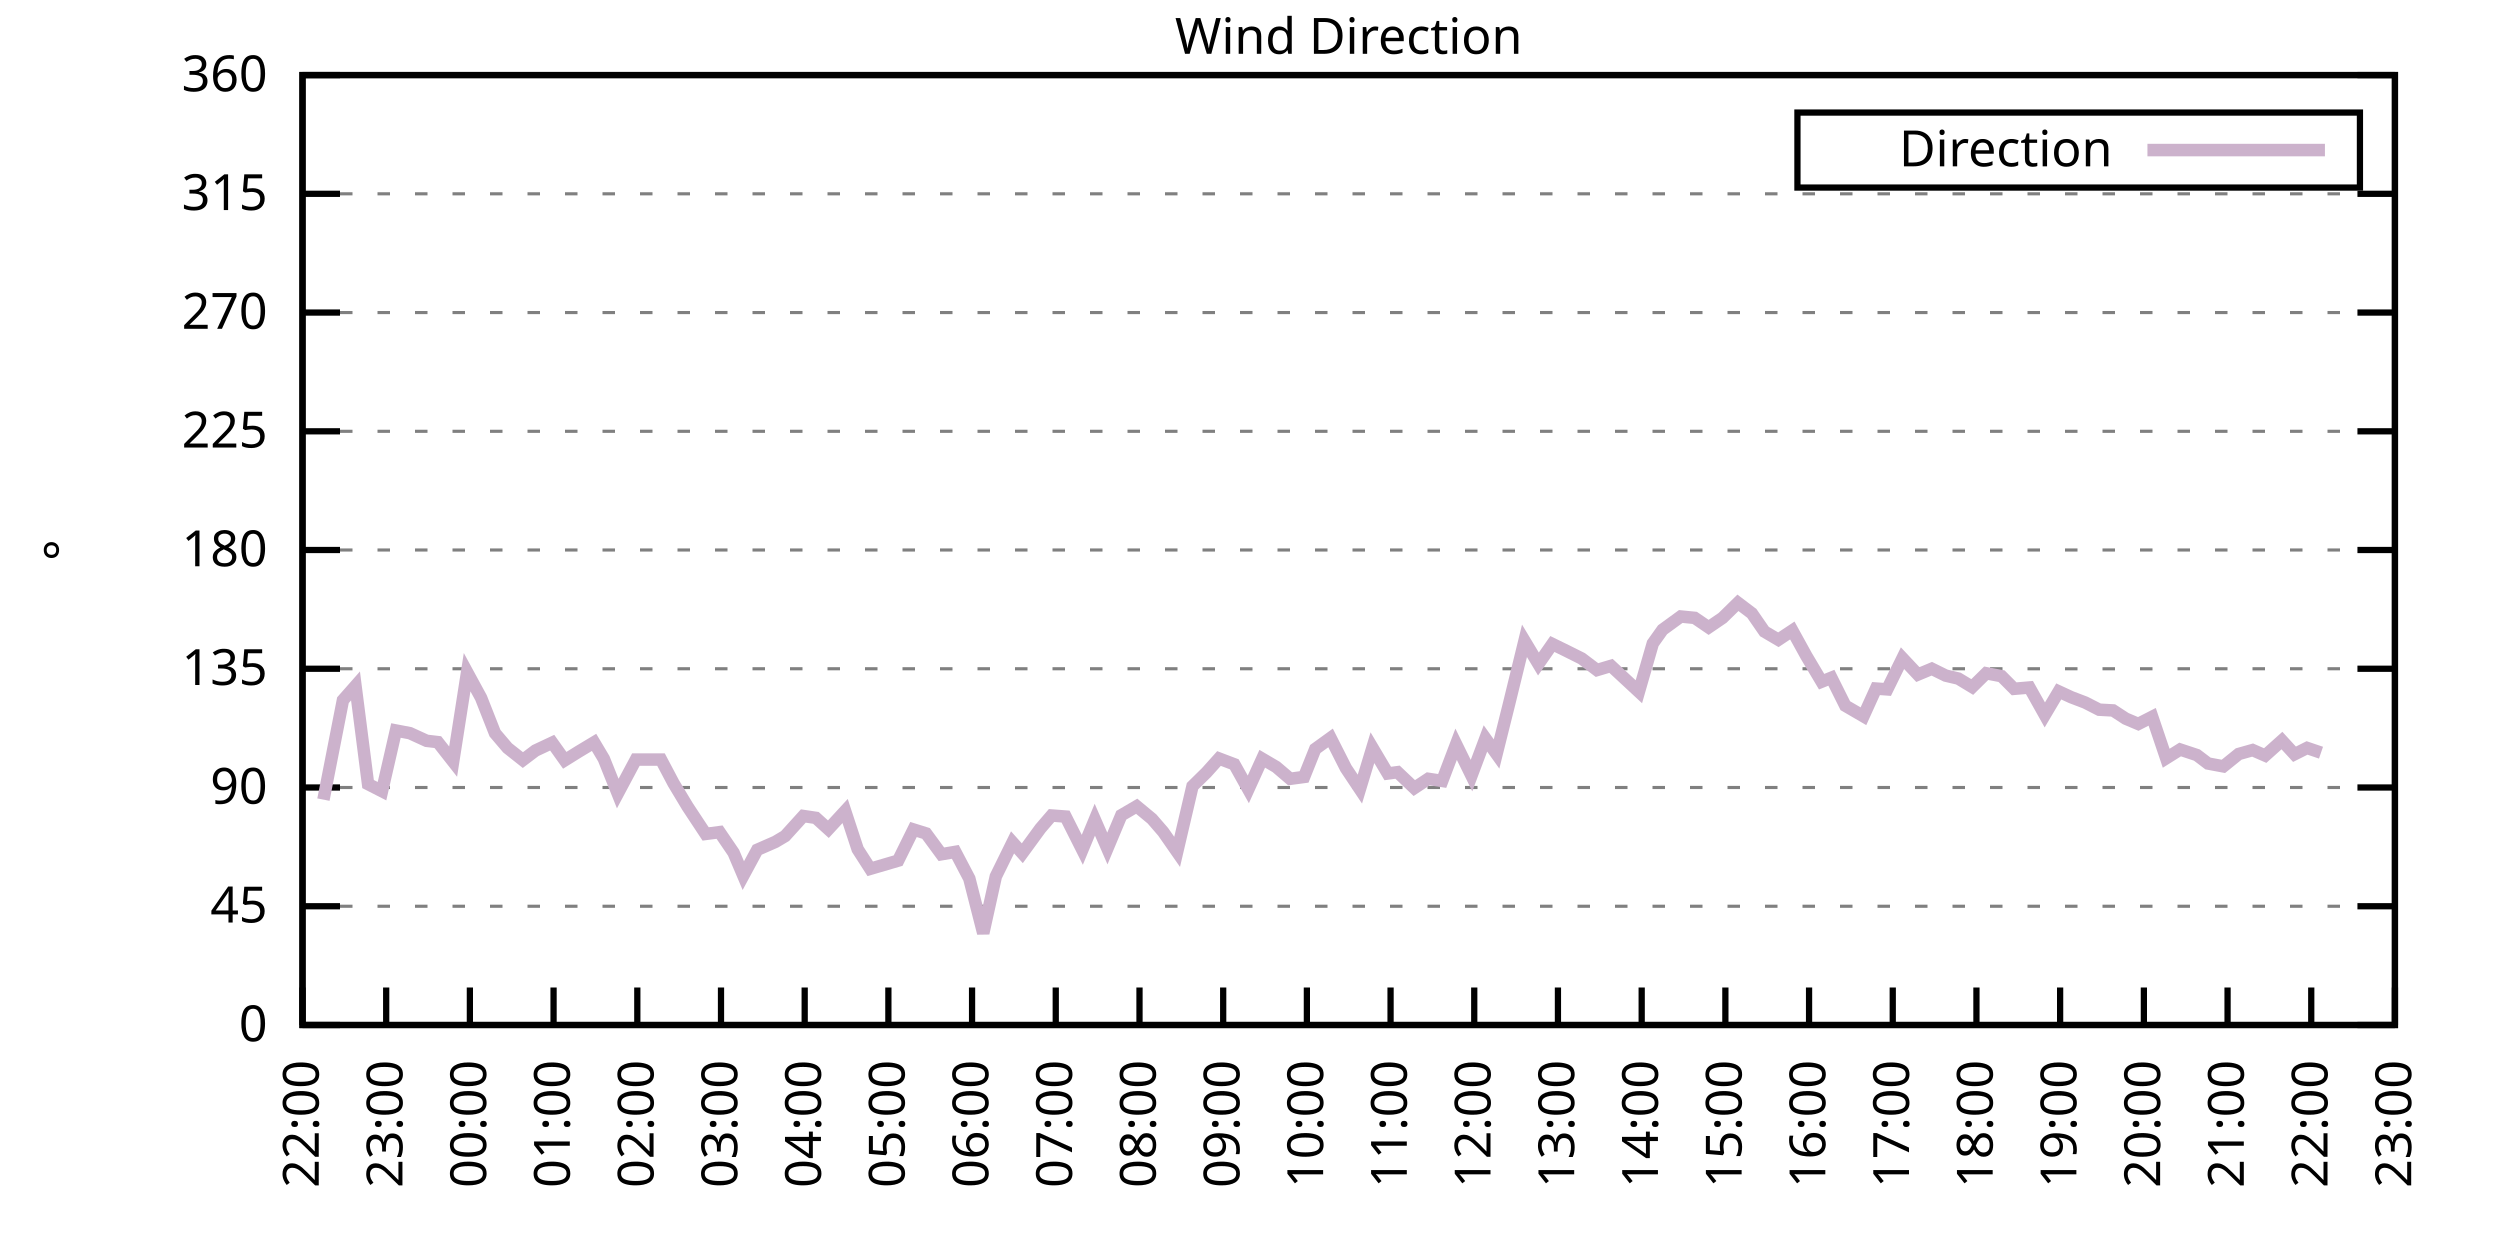
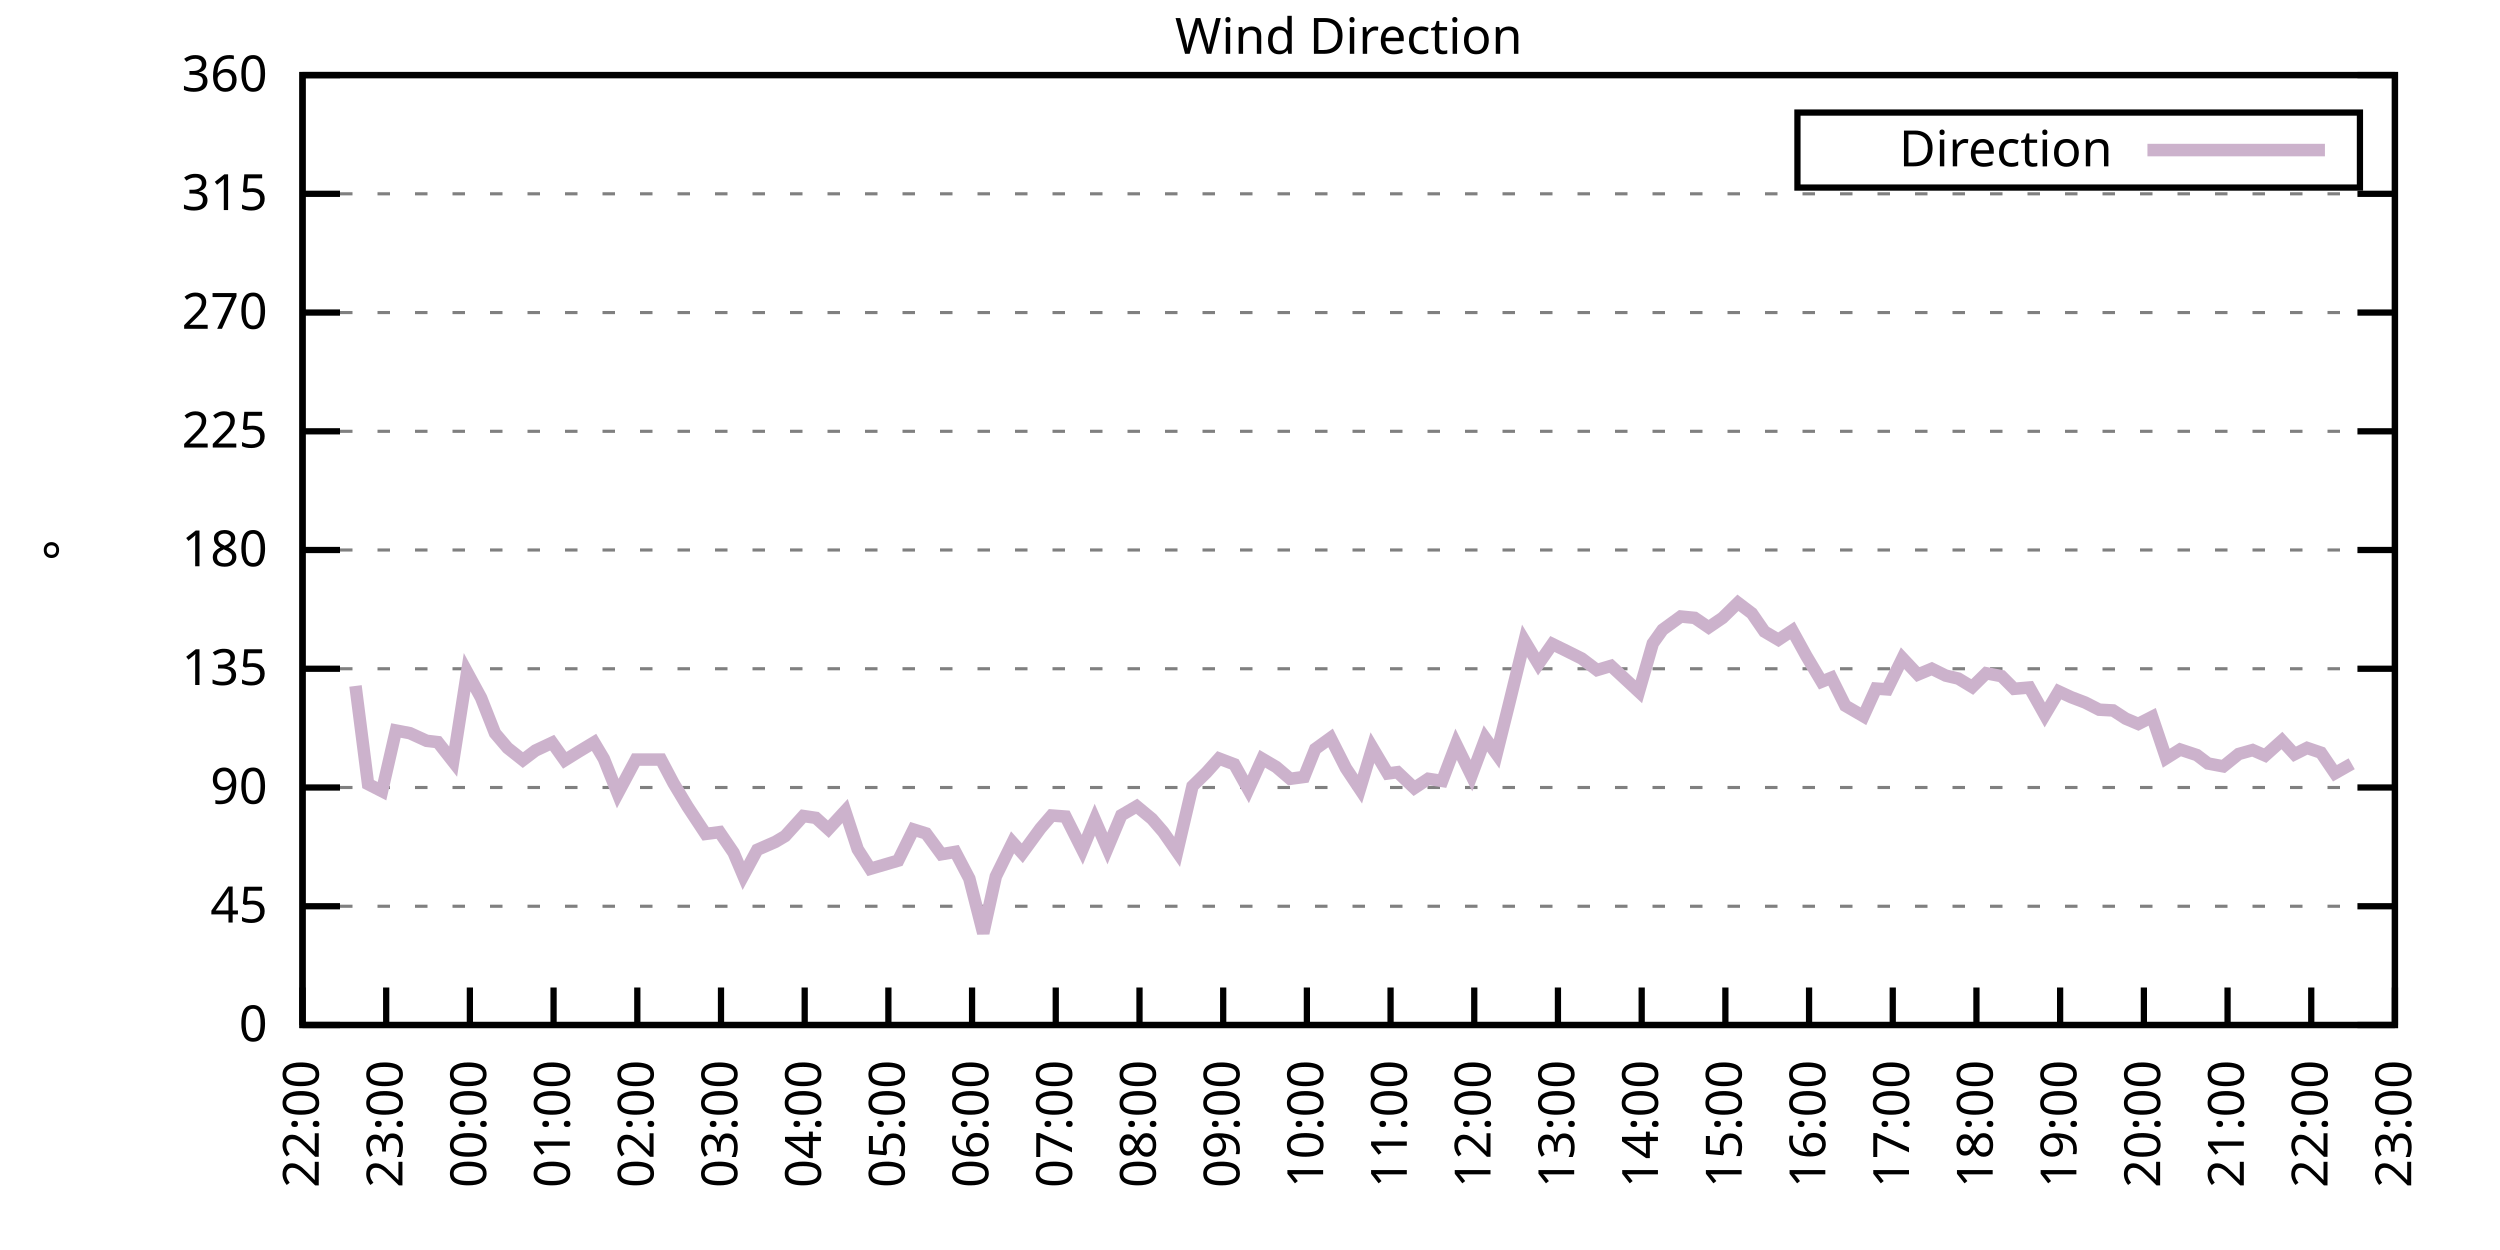
<svg xmlns="http://www.w3.org/2000/svg" xmlns:xlink="http://www.w3.org/1999/xlink" width="400" height="200" viewBox="0 0 400 200">
  <g id="gnuplot_canvas">
    <rect x="0" y="0" width="400" height="200" fill="none" />
    <defs>
      <circle id="gpDot" r="0.5" stroke-width="0.5" stroke="currentColor" />
      <path id="gpPt0" stroke-width="0.333" stroke="currentColor" d="M-1,0 h2 M0,-1 v2" />
      <path id="gpPt1" stroke-width="0.333" stroke="currentColor" d="M-1,-1 L1,1 M1,-1 L-1,1" />
      <path id="gpPt2" stroke-width="0.333" stroke="currentColor" d="M-1,0 L1,0 M0,-1 L0,1 M-1,-1 L1,1 M-1,1 L1,-1" />
      <rect id="gpPt3" stroke-width="0.333" stroke="currentColor" x="-1" y="-1" width="2" height="2" />
      <rect id="gpPt4" stroke-width="0.333" stroke="currentColor" fill="currentColor" x="-1" y="-1" width="2" height="2" />
      <circle id="gpPt5" stroke-width="0.333" stroke="currentColor" cx="0" cy="0" r="1" />
      <use xlink:href="#gpPt5" id="gpPt6" fill="currentColor" stroke="none" />
      <path id="gpPt7" stroke-width="0.333" stroke="currentColor" d="M0,-1.33 L-1.33,0.67 L1.33,0.67 z" />
      <use xlink:href="#gpPt7" id="gpPt8" fill="currentColor" stroke="none" />
      <use xlink:href="#gpPt7" id="gpPt9" stroke="currentColor" transform="rotate(180)" />
      <use xlink:href="#gpPt9" id="gpPt10" fill="currentColor" stroke="none" />
      <use xlink:href="#gpPt3" id="gpPt11" stroke="currentColor" transform="rotate(45)" />
      <use xlink:href="#gpPt11" id="gpPt12" fill="currentColor" stroke="none" />
      <path id="gpPt13" stroke-width="0.333" stroke="currentColor" d="M0,1.330 L1.265,0.411 L0.782,-1.067 L-0.782,-1.076 L-1.265,0.411 z" />
      <use xlink:href="#gpPt13" id="gpPt14" fill="currentColor" stroke="none" />
      <filter id="textbox" filterUnits="objectBoundingBox" x="0" y="0" height="1" width="1">
        <feFlood flood-color="white" flood-opacity="1" result="bgnd" />
        <feComposite in="SourceGraphic" in2="bgnd" operator="atop" />
      </filter>
      <filter id="greybox" filterUnits="objectBoundingBox" x="0" y="0" height="1" width="1">
        <feFlood flood-color="lightgrey" flood-opacity="1" result="grey" />
        <feComposite in="SourceGraphic" in2="grey" operator="atop" />
      </filter>
    </defs>
    <g fill="none" color="white" stroke="currentColor" stroke-width="1.00" stroke-linecap="butt" stroke-linejoin="miter">
</g>
    <g fill="none" color="black" stroke="currentColor" stroke-width="1.00" stroke-linecap="butt" stroke-linejoin="miter">
      <g stroke="none" shape-rendering="crispEdges">
        <polygon fill="rgb(255, 255, 255)" points="48.40,164.00 383.18,164.00 383.18,12.02 48.40,12.02 " />
      </g>
    </g>
    <g fill="none" color="black" stroke="currentColor" stroke-width="1.00" stroke-linecap="butt" stroke-linejoin="miter">
</g>
    <g fill="none" color="black" stroke="black" stroke-width="0.50" stroke-linecap="butt" stroke-linejoin="miter">
</g>
    <g fill="none" color="gray" stroke="currentColor" stroke-width="0.50" stroke-linecap="butt" stroke-linejoin="miter">
      <path stroke="gray" stroke-dasharray="2,4" class="gridline" d="M48.40,164.00 L383.19,164.00  " />
    </g>
    <g fill="none" color="gray" stroke="gray" stroke-width="1.00" stroke-linecap="butt" stroke-linejoin="miter">
</g>
    <g fill="none" color="black" stroke="currentColor" stroke-width="1.00" stroke-linecap="butt" stroke-linejoin="miter">
      <path stroke="black" d="M48.40,164.00 L54.40,164.00 M383.19,164.00 L377.19,164.00  " />
      <g transform="translate(42.80,166.60)" stroke="none" fill="black" font-family="Sans" font-size="8.00" text-anchor="end">
        <text>
          <tspan font-family="Sans"> 0</tspan>
        </text>
      </g>
    </g>
    <g fill="none" color="black" stroke="currentColor" stroke-width="1.00" stroke-linecap="butt" stroke-linejoin="miter">
</g>
    <g fill="none" color="black" stroke="black" stroke-width="0.50" stroke-linecap="butt" stroke-linejoin="miter">
</g>
    <g fill="none" color="gray" stroke="currentColor" stroke-width="0.50" stroke-linecap="butt" stroke-linejoin="miter">
      <path stroke="gray" stroke-dasharray="2,4" class="gridline" d="M48.40,145.00 L383.19,145.00  " />
    </g>
    <g fill="none" color="gray" stroke="gray" stroke-width="1.00" stroke-linecap="butt" stroke-linejoin="miter">
</g>
    <g fill="none" color="black" stroke="currentColor" stroke-width="1.00" stroke-linecap="butt" stroke-linejoin="miter">
      <path stroke="black" d="M48.40,145.00 L54.40,145.00 M383.19,145.00 L377.19,145.00  " />
      <g transform="translate(42.80,147.60)" stroke="none" fill="black" font-family="Sans" font-size="8.00" text-anchor="end">
        <text>
          <tspan font-family="Sans"> 45</tspan>
        </text>
      </g>
    </g>
    <g fill="none" color="black" stroke="currentColor" stroke-width="1.00" stroke-linecap="butt" stroke-linejoin="miter">
</g>
    <g fill="none" color="black" stroke="black" stroke-width="0.50" stroke-linecap="butt" stroke-linejoin="miter">
</g>
    <g fill="none" color="gray" stroke="currentColor" stroke-width="0.50" stroke-linecap="butt" stroke-linejoin="miter">
      <path stroke="gray" stroke-dasharray="2,4" class="gridline" d="M48.40,126.00 L383.19,126.00  " />
    </g>
    <g fill="none" color="gray" stroke="gray" stroke-width="1.00" stroke-linecap="butt" stroke-linejoin="miter">
</g>
    <g fill="none" color="black" stroke="currentColor" stroke-width="1.00" stroke-linecap="butt" stroke-linejoin="miter">
      <path stroke="black" d="M48.40,126.00 L54.40,126.00 M383.19,126.00 L377.19,126.00  " />
      <g transform="translate(42.80,128.60)" stroke="none" fill="black" font-family="Sans" font-size="8.00" text-anchor="end">
        <text>
          <tspan font-family="Sans"> 90</tspan>
        </text>
      </g>
    </g>
    <g fill="none" color="black" stroke="currentColor" stroke-width="1.00" stroke-linecap="butt" stroke-linejoin="miter">
</g>
    <g fill="none" color="black" stroke="black" stroke-width="0.50" stroke-linecap="butt" stroke-linejoin="miter">
</g>
    <g fill="none" color="gray" stroke="currentColor" stroke-width="0.50" stroke-linecap="butt" stroke-linejoin="miter">
      <path stroke="gray" stroke-dasharray="2,4" class="gridline" d="M48.40,107.00 L383.19,107.00  " />
    </g>
    <g fill="none" color="gray" stroke="gray" stroke-width="1.00" stroke-linecap="butt" stroke-linejoin="miter">
</g>
    <g fill="none" color="black" stroke="currentColor" stroke-width="1.00" stroke-linecap="butt" stroke-linejoin="miter">
      <path stroke="black" d="M48.40,107.00 L54.40,107.00 M383.19,107.00 L377.19,107.00  " />
      <g transform="translate(42.80,109.60)" stroke="none" fill="black" font-family="Sans" font-size="8.00" text-anchor="end">
        <text>
          <tspan font-family="Sans"> 135</tspan>
        </text>
      </g>
    </g>
    <g fill="none" color="black" stroke="currentColor" stroke-width="1.00" stroke-linecap="butt" stroke-linejoin="miter">
</g>
    <g fill="none" color="black" stroke="black" stroke-width="0.50" stroke-linecap="butt" stroke-linejoin="miter">
</g>
    <g fill="none" color="gray" stroke="currentColor" stroke-width="0.50" stroke-linecap="butt" stroke-linejoin="miter">
      <path stroke="gray" stroke-dasharray="2,4" class="gridline" d="M48.40,88.00 L383.19,88.00  " />
    </g>
    <g fill="none" color="gray" stroke="gray" stroke-width="1.00" stroke-linecap="butt" stroke-linejoin="miter">
</g>
    <g fill="none" color="black" stroke="currentColor" stroke-width="1.00" stroke-linecap="butt" stroke-linejoin="miter">
      <path stroke="black" d="M48.40,88.00 L54.40,88.00 M383.19,88.00 L377.19,88.00  " />
      <g transform="translate(42.80,90.60)" stroke="none" fill="black" font-family="Sans" font-size="8.00" text-anchor="end">
        <text>
          <tspan font-family="Sans"> 180</tspan>
        </text>
      </g>
    </g>
    <g fill="none" color="black" stroke="currentColor" stroke-width="1.00" stroke-linecap="butt" stroke-linejoin="miter">
</g>
    <g fill="none" color="black" stroke="black" stroke-width="0.50" stroke-linecap="butt" stroke-linejoin="miter">
</g>
    <g fill="none" color="gray" stroke="currentColor" stroke-width="0.50" stroke-linecap="butt" stroke-linejoin="miter">
      <path stroke="gray" stroke-dasharray="2,4" class="gridline" d="M48.40,69.01 L383.19,69.01  " />
    </g>
    <g fill="none" color="gray" stroke="gray" stroke-width="1.00" stroke-linecap="butt" stroke-linejoin="miter">
</g>
    <g fill="none" color="black" stroke="currentColor" stroke-width="1.00" stroke-linecap="butt" stroke-linejoin="miter">
      <path stroke="black" d="M48.40,69.01 L54.40,69.01 M383.19,69.01 L377.19,69.01  " />
      <g transform="translate(42.80,71.61)" stroke="none" fill="black" font-family="Sans" font-size="8.00" text-anchor="end">
        <text>
          <tspan font-family="Sans"> 225</tspan>
        </text>
      </g>
    </g>
    <g fill="none" color="black" stroke="currentColor" stroke-width="1.00" stroke-linecap="butt" stroke-linejoin="miter">
</g>
    <g fill="none" color="black" stroke="black" stroke-width="0.50" stroke-linecap="butt" stroke-linejoin="miter">
</g>
    <g fill="none" color="gray" stroke="currentColor" stroke-width="0.50" stroke-linecap="butt" stroke-linejoin="miter">
      <path stroke="gray" stroke-dasharray="2,4" class="gridline" d="M48.40,50.01 L383.19,50.01  " />
    </g>
    <g fill="none" color="gray" stroke="gray" stroke-width="1.00" stroke-linecap="butt" stroke-linejoin="miter">
</g>
    <g fill="none" color="black" stroke="currentColor" stroke-width="1.00" stroke-linecap="butt" stroke-linejoin="miter">
      <path stroke="black" d="M48.40,50.01 L54.40,50.01 M383.19,50.01 L377.19,50.01  " />
      <g transform="translate(42.80,52.61)" stroke="none" fill="black" font-family="Sans" font-size="8.00" text-anchor="end">
        <text>
          <tspan font-family="Sans"> 270</tspan>
        </text>
      </g>
    </g>
    <g fill="none" color="black" stroke="currentColor" stroke-width="1.00" stroke-linecap="butt" stroke-linejoin="miter">
</g>
    <g fill="none" color="black" stroke="black" stroke-width="0.50" stroke-linecap="butt" stroke-linejoin="miter">
</g>
    <g fill="none" color="gray" stroke="currentColor" stroke-width="0.50" stroke-linecap="butt" stroke-linejoin="miter">
      <path stroke="gray" stroke-dasharray="2,4" class="gridline" d="M48.40,31.01 L383.19,31.01  " />
    </g>
    <g fill="none" color="gray" stroke="gray" stroke-width="1.00" stroke-linecap="butt" stroke-linejoin="miter">
</g>
    <g fill="none" color="black" stroke="currentColor" stroke-width="1.00" stroke-linecap="butt" stroke-linejoin="miter">
      <path stroke="black" d="M48.40,31.01 L54.40,31.01 M383.19,31.01 L377.19,31.01  " />
      <g transform="translate(42.80,33.61)" stroke="none" fill="black" font-family="Sans" font-size="8.00" text-anchor="end">
        <text>
          <tspan font-family="Sans"> 315</tspan>
        </text>
      </g>
    </g>
    <g fill="none" color="black" stroke="currentColor" stroke-width="1.00" stroke-linecap="butt" stroke-linejoin="miter">
</g>
    <g fill="none" color="black" stroke="black" stroke-width="0.50" stroke-linecap="butt" stroke-linejoin="miter">
</g>
    <g fill="none" color="gray" stroke="currentColor" stroke-width="0.50" stroke-linecap="butt" stroke-linejoin="miter">
      <path stroke="gray" stroke-dasharray="2,4" class="gridline" d="M48.40,12.01 L383.19,12.01  " />
    </g>
    <g fill="none" color="gray" stroke="gray" stroke-width="1.00" stroke-linecap="butt" stroke-linejoin="miter">
</g>
    <g fill="none" color="black" stroke="currentColor" stroke-width="1.00" stroke-linecap="butt" stroke-linejoin="miter">
      <path stroke="black" d="M48.40,12.01 L54.40,12.01 M383.19,12.01 L377.19,12.01  " />
      <g transform="translate(42.80,14.61)" stroke="none" fill="black" font-family="Sans" font-size="8.00" text-anchor="end">
        <text>
          <tspan font-family="Sans"> 360</tspan>
        </text>
      </g>
    </g>
    <g fill="none" color="black" stroke="currentColor" stroke-width="1.00" stroke-linecap="butt" stroke-linejoin="miter">
      <path stroke="black" d="M48.40,164.00 L48.40,158.00  " />
      <g transform="translate(51.00,169.60) rotate(270.00)" stroke="none" fill="black" font-family="Sans" font-size="8.00" text-anchor="end">
        <text>
          <tspan font-family="Sans">22:00</tspan>
        </text>
      </g>
    </g>
    <g fill="none" color="black" stroke="currentColor" stroke-width="1.00" stroke-linecap="butt" stroke-linejoin="miter">
      <path stroke="black" d="M61.79,164.00 L61.79,158.00  " />
      <g transform="translate(64.39,169.60) rotate(270.00)" stroke="none" fill="black" font-family="Sans" font-size="8.00" text-anchor="end">
        <text>
          <tspan font-family="Sans">23:00</tspan>
        </text>
      </g>
    </g>
    <g fill="none" color="black" stroke="currentColor" stroke-width="1.00" stroke-linecap="butt" stroke-linejoin="miter">
      <path stroke="black" d="M75.18,164.00 L75.18,158.00  " />
      <g transform="translate(77.78,169.60) rotate(270.00)" stroke="none" fill="black" font-family="Sans" font-size="8.00" text-anchor="end">
        <text>
          <tspan font-family="Sans">00:00</tspan>
        </text>
      </g>
    </g>
    <g fill="none" color="black" stroke="currentColor" stroke-width="1.00" stroke-linecap="butt" stroke-linejoin="miter">
      <path stroke="black" d="M88.57,164.00 L88.57,158.00  " />
      <g transform="translate(91.17,169.60) rotate(270.00)" stroke="none" fill="black" font-family="Sans" font-size="8.00" text-anchor="end">
        <text>
          <tspan font-family="Sans">01:00</tspan>
        </text>
      </g>
    </g>
    <g fill="none" color="black" stroke="currentColor" stroke-width="1.00" stroke-linecap="butt" stroke-linejoin="miter">
      <path stroke="black" d="M101.97,164.00 L101.97,158.00  " />
      <g transform="translate(104.57,169.60) rotate(270.00)" stroke="none" fill="black" font-family="Sans" font-size="8.00" text-anchor="end">
        <text>
          <tspan font-family="Sans">02:00</tspan>
        </text>
      </g>
    </g>
    <g fill="none" color="black" stroke="currentColor" stroke-width="1.00" stroke-linecap="butt" stroke-linejoin="miter">
      <path stroke="black" d="M115.36,164.00 L115.36,158.00  " />
      <g transform="translate(117.96,169.60) rotate(270.00)" stroke="none" fill="black" font-family="Sans" font-size="8.00" text-anchor="end">
        <text>
          <tspan font-family="Sans">03:00</tspan>
        </text>
      </g>
    </g>
    <g fill="none" color="black" stroke="currentColor" stroke-width="1.00" stroke-linecap="butt" stroke-linejoin="miter">
      <path stroke="black" d="M128.75,164.00 L128.75,158.00  " />
      <g transform="translate(131.35,169.60) rotate(270.00)" stroke="none" fill="black" font-family="Sans" font-size="8.00" text-anchor="end">
        <text>
          <tspan font-family="Sans">04:00</tspan>
        </text>
      </g>
    </g>
    <g fill="none" color="black" stroke="currentColor" stroke-width="1.00" stroke-linecap="butt" stroke-linejoin="miter">
      <path stroke="black" d="M142.14,164.00 L142.14,158.00  " />
      <g transform="translate(144.74,169.60) rotate(270.00)" stroke="none" fill="black" font-family="Sans" font-size="8.00" text-anchor="end">
        <text>
          <tspan font-family="Sans">05:00</tspan>
        </text>
      </g>
    </g>
    <g fill="none" color="black" stroke="currentColor" stroke-width="1.00" stroke-linecap="butt" stroke-linejoin="miter">
      <path stroke="black" d="M155.53,164.00 L155.53,158.00  " />
      <g transform="translate(158.13,169.60) rotate(270.00)" stroke="none" fill="black" font-family="Sans" font-size="8.00" text-anchor="end">
        <text>
          <tspan font-family="Sans">06:00</tspan>
        </text>
      </g>
    </g>
    <g fill="none" color="black" stroke="currentColor" stroke-width="1.00" stroke-linecap="butt" stroke-linejoin="miter">
      <path stroke="black" d="M168.92,164.00 L168.92,158.00  " />
      <g transform="translate(171.52,169.60) rotate(270.00)" stroke="none" fill="black" font-family="Sans" font-size="8.00" text-anchor="end">
        <text>
          <tspan font-family="Sans">07:00</tspan>
        </text>
      </g>
    </g>
    <g fill="none" color="black" stroke="currentColor" stroke-width="1.00" stroke-linecap="butt" stroke-linejoin="miter">
      <path stroke="black" d="M182.32,164.00 L182.32,158.00  " />
      <g transform="translate(184.92,169.60) rotate(270.00)" stroke="none" fill="black" font-family="Sans" font-size="8.00" text-anchor="end">
        <text>
          <tspan font-family="Sans">08:00</tspan>
        </text>
      </g>
    </g>
    <g fill="none" color="black" stroke="currentColor" stroke-width="1.00" stroke-linecap="butt" stroke-linejoin="miter">
      <path stroke="black" d="M195.71,164.00 L195.71,158.00  " />
      <g transform="translate(198.31,169.60) rotate(270.00)" stroke="none" fill="black" font-family="Sans" font-size="8.00" text-anchor="end">
        <text>
          <tspan font-family="Sans">09:00</tspan>
        </text>
      </g>
    </g>
    <g fill="none" color="black" stroke="currentColor" stroke-width="1.00" stroke-linecap="butt" stroke-linejoin="miter">
      <path stroke="black" d="M209.10,164.00 L209.10,158.00  " />
      <g transform="translate(211.70,169.60) rotate(270.00)" stroke="none" fill="black" font-family="Sans" font-size="8.00" text-anchor="end">
        <text>
          <tspan font-family="Sans">10:00</tspan>
        </text>
      </g>
    </g>
    <g fill="none" color="black" stroke="currentColor" stroke-width="1.00" stroke-linecap="butt" stroke-linejoin="miter">
      <path stroke="black" d="M222.49,164.00 L222.49,158.00  " />
      <g transform="translate(225.09,169.60) rotate(270.00)" stroke="none" fill="black" font-family="Sans" font-size="8.00" text-anchor="end">
        <text>
          <tspan font-family="Sans">11:00</tspan>
        </text>
      </g>
    </g>
    <g fill="none" color="black" stroke="currentColor" stroke-width="1.00" stroke-linecap="butt" stroke-linejoin="miter">
      <path stroke="black" d="M235.88,164.00 L235.88,158.00  " />
      <g transform="translate(238.48,169.60) rotate(270.00)" stroke="none" fill="black" font-family="Sans" font-size="8.00" text-anchor="end">
        <text>
          <tspan font-family="Sans">12:00</tspan>
        </text>
      </g>
    </g>
    <g fill="none" color="black" stroke="currentColor" stroke-width="1.00" stroke-linecap="butt" stroke-linejoin="miter">
      <path stroke="black" d="M249.27,164.00 L249.27,158.00  " />
      <g transform="translate(251.87,169.60) rotate(270.00)" stroke="none" fill="black" font-family="Sans" font-size="8.00" text-anchor="end">
        <text>
          <tspan font-family="Sans">13:00</tspan>
        </text>
      </g>
    </g>
    <g fill="none" color="black" stroke="currentColor" stroke-width="1.00" stroke-linecap="butt" stroke-linejoin="miter">
      <path stroke="black" d="M262.67,164.00 L262.67,158.00  " />
      <g transform="translate(265.27,169.60) rotate(270.00)" stroke="none" fill="black" font-family="Sans" font-size="8.00" text-anchor="end">
        <text>
          <tspan font-family="Sans">14:00</tspan>
        </text>
      </g>
    </g>
    <g fill="none" color="black" stroke="currentColor" stroke-width="1.00" stroke-linecap="butt" stroke-linejoin="miter">
      <path stroke="black" d="M276.06,164.00 L276.06,158.00  " />
      <g transform="translate(278.66,169.60) rotate(270.00)" stroke="none" fill="black" font-family="Sans" font-size="8.00" text-anchor="end">
        <text>
          <tspan font-family="Sans">15:00</tspan>
        </text>
      </g>
    </g>
    <g fill="none" color="black" stroke="currentColor" stroke-width="1.00" stroke-linecap="butt" stroke-linejoin="miter">
      <path stroke="black" d="M289.45,164.00 L289.45,158.00  " />
      <g transform="translate(292.05,169.60) rotate(270.00)" stroke="none" fill="black" font-family="Sans" font-size="8.00" text-anchor="end">
        <text>
          <tspan font-family="Sans">16:00</tspan>
        </text>
      </g>
    </g>
    <g fill="none" color="black" stroke="currentColor" stroke-width="1.00" stroke-linecap="butt" stroke-linejoin="miter">
      <path stroke="black" d="M302.84,164.00 L302.84,158.00  " />
      <g transform="translate(305.44,169.60) rotate(270.00)" stroke="none" fill="black" font-family="Sans" font-size="8.00" text-anchor="end">
        <text>
          <tspan font-family="Sans">17:00</tspan>
        </text>
      </g>
    </g>
    <g fill="none" color="black" stroke="currentColor" stroke-width="1.00" stroke-linecap="butt" stroke-linejoin="miter">
      <path stroke="black" d="M316.23,164.00 L316.23,158.00  " />
      <g transform="translate(318.83,169.60) rotate(270.00)" stroke="none" fill="black" font-family="Sans" font-size="8.00" text-anchor="end">
        <text>
          <tspan font-family="Sans">18:00</tspan>
        </text>
      </g>
    </g>
    <g fill="none" color="black" stroke="currentColor" stroke-width="1.00" stroke-linecap="butt" stroke-linejoin="miter">
      <path stroke="black" d="M329.62,164.00 L329.62,158.00  " />
      <g transform="translate(332.22,169.60) rotate(270.00)" stroke="none" fill="black" font-family="Sans" font-size="8.00" text-anchor="end">
        <text>
          <tspan font-family="Sans">19:00</tspan>
        </text>
      </g>
    </g>
    <g fill="none" color="black" stroke="currentColor" stroke-width="1.00" stroke-linecap="butt" stroke-linejoin="miter">
      <path stroke="black" d="M343.02,164.00 L343.02,158.00  " />
      <g transform="translate(345.62,169.60) rotate(270.00)" stroke="none" fill="black" font-family="Sans" font-size="8.00" text-anchor="end">
        <text>
          <tspan font-family="Sans">20:00</tspan>
        </text>
      </g>
    </g>
    <g fill="none" color="black" stroke="currentColor" stroke-width="1.00" stroke-linecap="butt" stroke-linejoin="miter">
      <path stroke="black" d="M356.41,164.00 L356.41,158.00  " />
      <g transform="translate(359.01,169.60) rotate(270.00)" stroke="none" fill="black" font-family="Sans" font-size="8.00" text-anchor="end">
        <text>
          <tspan font-family="Sans">21:00</tspan>
        </text>
      </g>
    </g>
    <g fill="none" color="black" stroke="currentColor" stroke-width="1.00" stroke-linecap="butt" stroke-linejoin="miter">
      <path stroke="black" d="M369.80,164.00 L369.80,158.00  " />
      <g transform="translate(372.40,169.60) rotate(270.00)" stroke="none" fill="black" font-family="Sans" font-size="8.00" text-anchor="end">
        <text>
          <tspan font-family="Sans">22:00</tspan>
        </text>
      </g>
    </g>
    <g fill="none" color="black" stroke="currentColor" stroke-width="1.00" stroke-linecap="butt" stroke-linejoin="miter">
      <path stroke="black" d="M383.19,164.00 L383.19,158.00  " />
      <g transform="translate(385.79,169.60) rotate(270.00)" stroke="none" fill="black" font-family="Sans" font-size="8.00" text-anchor="end">
        <text>
          <tspan font-family="Sans">23:00</tspan>
        </text>
      </g>
    </g>
    <g fill="none" color="black" stroke="currentColor" stroke-width="1.00" stroke-linecap="butt" stroke-linejoin="miter">
</g>
    <g fill="none" color="black" stroke="currentColor" stroke-width="1.00" stroke-linecap="butt" stroke-linejoin="miter">
      <path stroke="black" d="M48.40,12.01 L48.40,164.00 L383.19,164.00 L383.19,12.01 L48.40,12.01 Z  " />
    </g>
    <g fill="none" color="black" stroke="currentColor" stroke-width="1.00" stroke-linecap="butt" stroke-linejoin="miter">
</g>
    <g fill="none" color="black" stroke="currentColor" stroke-width="1.00" stroke-linecap="butt" stroke-linejoin="miter">
      <path stroke="black" d="M287.59,30.01 L287.59,18.01 L377.59,18.01 L377.59,30.01 L287.59,30.01 Z  " />
    </g>
    <g id="Wind_direction_plot_1">
      <g fill="none" color="white" stroke="black" stroke-width="2.00" stroke-linecap="butt" stroke-linejoin="miter">
</g>
      <g fill="none" color="black" stroke="currentColor" stroke-width="2.00" stroke-linecap="butt" stroke-linejoin="miter">
        <g transform="translate(337.99,26.61)" stroke="none" fill="black" font-family="Sans" font-size="8.00" text-anchor="end">
          <text>
            <tspan font-family="Sans">Direction</tspan>
          </text>
        </g>
      </g>
      <g fill="none" color="black" stroke="currentColor" stroke-width="2.00" stroke-linecap="butt" stroke-linejoin="miter">
-         <path stroke="rgb(204, 178, 204)" d="M343.59,24.01 L371.99,24.01 M51.75,127.94 L54.87,112.03 L56.88,109.75 L58.89,125.45 L61.12,126.59 L63.35,116.88   L65.59,117.31 L68.26,118.53 L70.05,118.74 L72.50,121.86 L74.74,107.55 L76.97,111.65 L79.20,117.31 L81.21,119.67   L83.66,121.61 L85.67,120.09 L88.35,118.83 L90.36,121.65 L92.59,120.26 L95.05,118.78 L96.61,121.40 L98.84,126.97   L101.74,121.53 L103.53,121.53 L105.76,121.53 L107.77,125.33 L110.00,129.04 L112.90,133.43 L115.13,133.14 L117.37,136.43   L118.93,140.10 L121.16,135.97 L124.06,134.70 L125.62,133.77 L128.53,130.56 L130.54,130.86 L132.54,132.67 L135.22,129.76   L137.23,135.88 L139.24,139.01 L143.70,137.70 L146.16,132.72 L148.17,133.35 L150.62,136.68 L152.85,136.30 L155.09,140.57   L157.32,149.31 L159.33,140.23 L162.01,134.78 L163.57,136.52 L166.47,132.55 L168.25,130.48 L170.49,130.65 L173.17,135.97   L175.17,131.15 L177.18,135.76 L179.41,130.44 L181.87,129.00 L184.32,131.03 L186.11,133.10 L188.34,136.30 L190.80,125.79   L193.03,123.60 L195.04,121.36 L197.49,122.29 L199.73,126.30 L201.96,121.40 L204.19,122.71 L206.42,124.61 L208.65,124.31   L210.44,119.84 L212.89,118.07 L215.35,122.92 L217.58,126.26 L219.59,119.63 L222.04,123.76 L223.61,123.55 L226.29,126.09   L228.52,124.61 L230.75,124.95 L232.98,119.08 L235.44,124.10 L237.67,118.15 L239.45,120.64 L241.46,112.58 L243.92,102.53   L246.15,106.24 L248.38,103.04 L250.61,104.13 L253.07,105.36 L255.52,107.21 L257.76,106.54 L259.99,108.61 L262.22,110.68   L264.45,102.95 L266.01,100.76 L268.92,98.64 L271.15,98.86 L273.38,100.38 L275.61,98.86 L278.07,96.45 L280.30,98.14   L282.31,101.05 L284.54,102.36 L286.77,100.88 L289.00,104.93 L291.46,109.07 L293.02,108.44 L295.25,112.91 L298.15,114.60   L300.16,110.17 L301.95,110.30 L304.40,105.31 L306.86,107.93 L309.09,107.00 L311.32,108.10 L313.33,108.57 L315.56,109.92   L317.79,107.72 L320.25,108.19 L322.26,110.21 L324.71,110.00 L327.17,114.39 L329.40,110.63 L331.41,111.56 L333.64,112.41   L335.87,113.55 L338.10,113.67 L340.11,114.98 L342.12,115.83 L344.35,114.69 L346.59,121.32 L348.82,119.92 L351.50,120.81   L353.28,122.16 L355.74,122.62 L358.19,120.64 L360.42,120.01 L362.43,120.89 L365.11,118.49 L367.12,120.68 L369.13,119.67   L371.36,120.43  " />
+         <path stroke="rgb(204, 178, 204)" d="M343.59,24.01 L371.99,24.01 M56.88,109.75 L58.89,125.45 L61.12,126.59 L63.35,116.88 L65.59,117.31 L68.26,118.53   L70.05,118.74 L72.50,121.86 L74.74,107.55 L76.97,111.65 L79.20,117.31 L81.21,119.67 L83.66,121.61 L85.67,120.09   L88.35,118.83 L90.36,121.65 L92.59,120.26 L95.05,118.78 L96.61,121.40 L98.84,126.97 L101.74,121.53 L103.53,121.53   L105.76,121.53 L107.77,125.33 L110.00,129.04 L112.90,133.43 L115.13,133.14 L117.37,136.43 L118.93,140.10 L121.16,135.97   L124.06,134.70 L125.62,133.77 L128.53,130.56 L130.54,130.86 L132.54,132.67 L135.22,129.76 L137.23,135.88 L139.24,139.01   L143.70,137.70 L146.16,132.72 L148.17,133.35 L150.62,136.68 L152.85,136.30 L155.09,140.57 L157.32,149.31 L159.33,140.23   L162.01,134.78 L163.57,136.52 L166.47,132.55 L168.25,130.48 L170.49,130.65 L173.17,135.97 L175.17,131.15 L177.18,135.76   L179.41,130.44 L181.87,129.00 L184.32,131.03 L186.11,133.10 L188.34,136.30 L190.80,125.79 L193.03,123.60 L195.04,121.36   L197.49,122.29 L199.73,126.30 L201.96,121.40 L204.19,122.71 L206.42,124.61 L208.65,124.31 L210.44,119.84 L212.89,118.07   L215.35,122.92 L217.58,126.26 L219.59,119.63 L222.04,123.76 L223.61,123.55 L226.29,126.09 L228.52,124.61 L230.75,124.95   L232.98,119.08 L235.44,124.10 L237.67,118.15 L239.45,120.64 L241.46,112.58 L243.92,102.53 L246.15,106.24 L248.38,103.04   L250.61,104.13 L253.07,105.36 L255.52,107.21 L257.76,106.54 L259.99,108.61 L262.22,110.68 L264.45,102.95 L266.01,100.76   L268.92,98.64 L271.15,98.86 L273.38,100.38 L275.61,98.86 L278.07,96.45 L280.30,98.14 L282.31,101.05 L284.54,102.36   L286.77,100.88 L289.00,104.93 L291.46,109.07 L293.02,108.44 L295.25,112.91 L298.15,114.60 L300.16,110.17 L301.95,110.30   L304.40,105.31 L306.86,107.93 L309.09,107.00 L311.32,108.10 L313.33,108.57 L315.56,109.92 L317.79,107.72 L320.25,108.19   L322.26,110.21 L324.71,110.00 L327.17,114.39 L329.40,110.63 L331.41,111.56 L333.64,112.41 L335.87,113.55 L338.10,113.67   L340.11,114.98 L342.12,115.83 L344.35,114.69 L346.59,121.32 L348.82,119.92 L351.50,120.81 L353.28,122.16 L355.74,122.62   L358.19,120.64 L360.42,120.01 L362.43,120.89 L365.11,118.49 L367.12,120.68 L369.13,119.67 L371.36,120.43 L373.59,123.72   L376.27,122.20  " />
      </g>
    </g>
    <g fill="none" color="black" stroke="currentColor" stroke-width="2.00" stroke-linecap="butt" stroke-linejoin="miter">
</g>
    <g fill="none" color="black" stroke="black" stroke-width="1.00" stroke-linecap="butt" stroke-linejoin="miter">
</g>
    <g fill="none" color="black" stroke="currentColor" stroke-width="1.00" stroke-linecap="butt" stroke-linejoin="miter">
      <path stroke="black" d="M48.40,12.01 L48.40,164.00 L383.19,164.00 L383.19,12.01 L48.40,12.01 Z  " />
      <g transform="translate(12.80,88.01) rotate(270.00)" stroke="none" fill="black" font-family="Sans" font-size="8.00" text-anchor="middle">
        <text>
          <tspan font-family="Sans">°</tspan>
        </text>
      </g>
    </g>
    <g fill="none" color="black" stroke="currentColor" stroke-width="1.00" stroke-linecap="butt" stroke-linejoin="miter">
</g>
    <g fill="none" color="black" stroke="currentColor" stroke-width="1.00" stroke-linecap="butt" stroke-linejoin="miter">
      <g transform="translate(215.79,8.61)" stroke="none" fill="black" font-family="Sans" font-size="8.00" text-anchor="middle">
        <text>
          <tspan font-family="Sans">Wind Direction</tspan>
        </text>
      </g>
    </g>
    <g fill="none" color="black" stroke="currentColor" stroke-width="1.00" stroke-linecap="butt" stroke-linejoin="miter">
</g>
  </g>
</svg>
